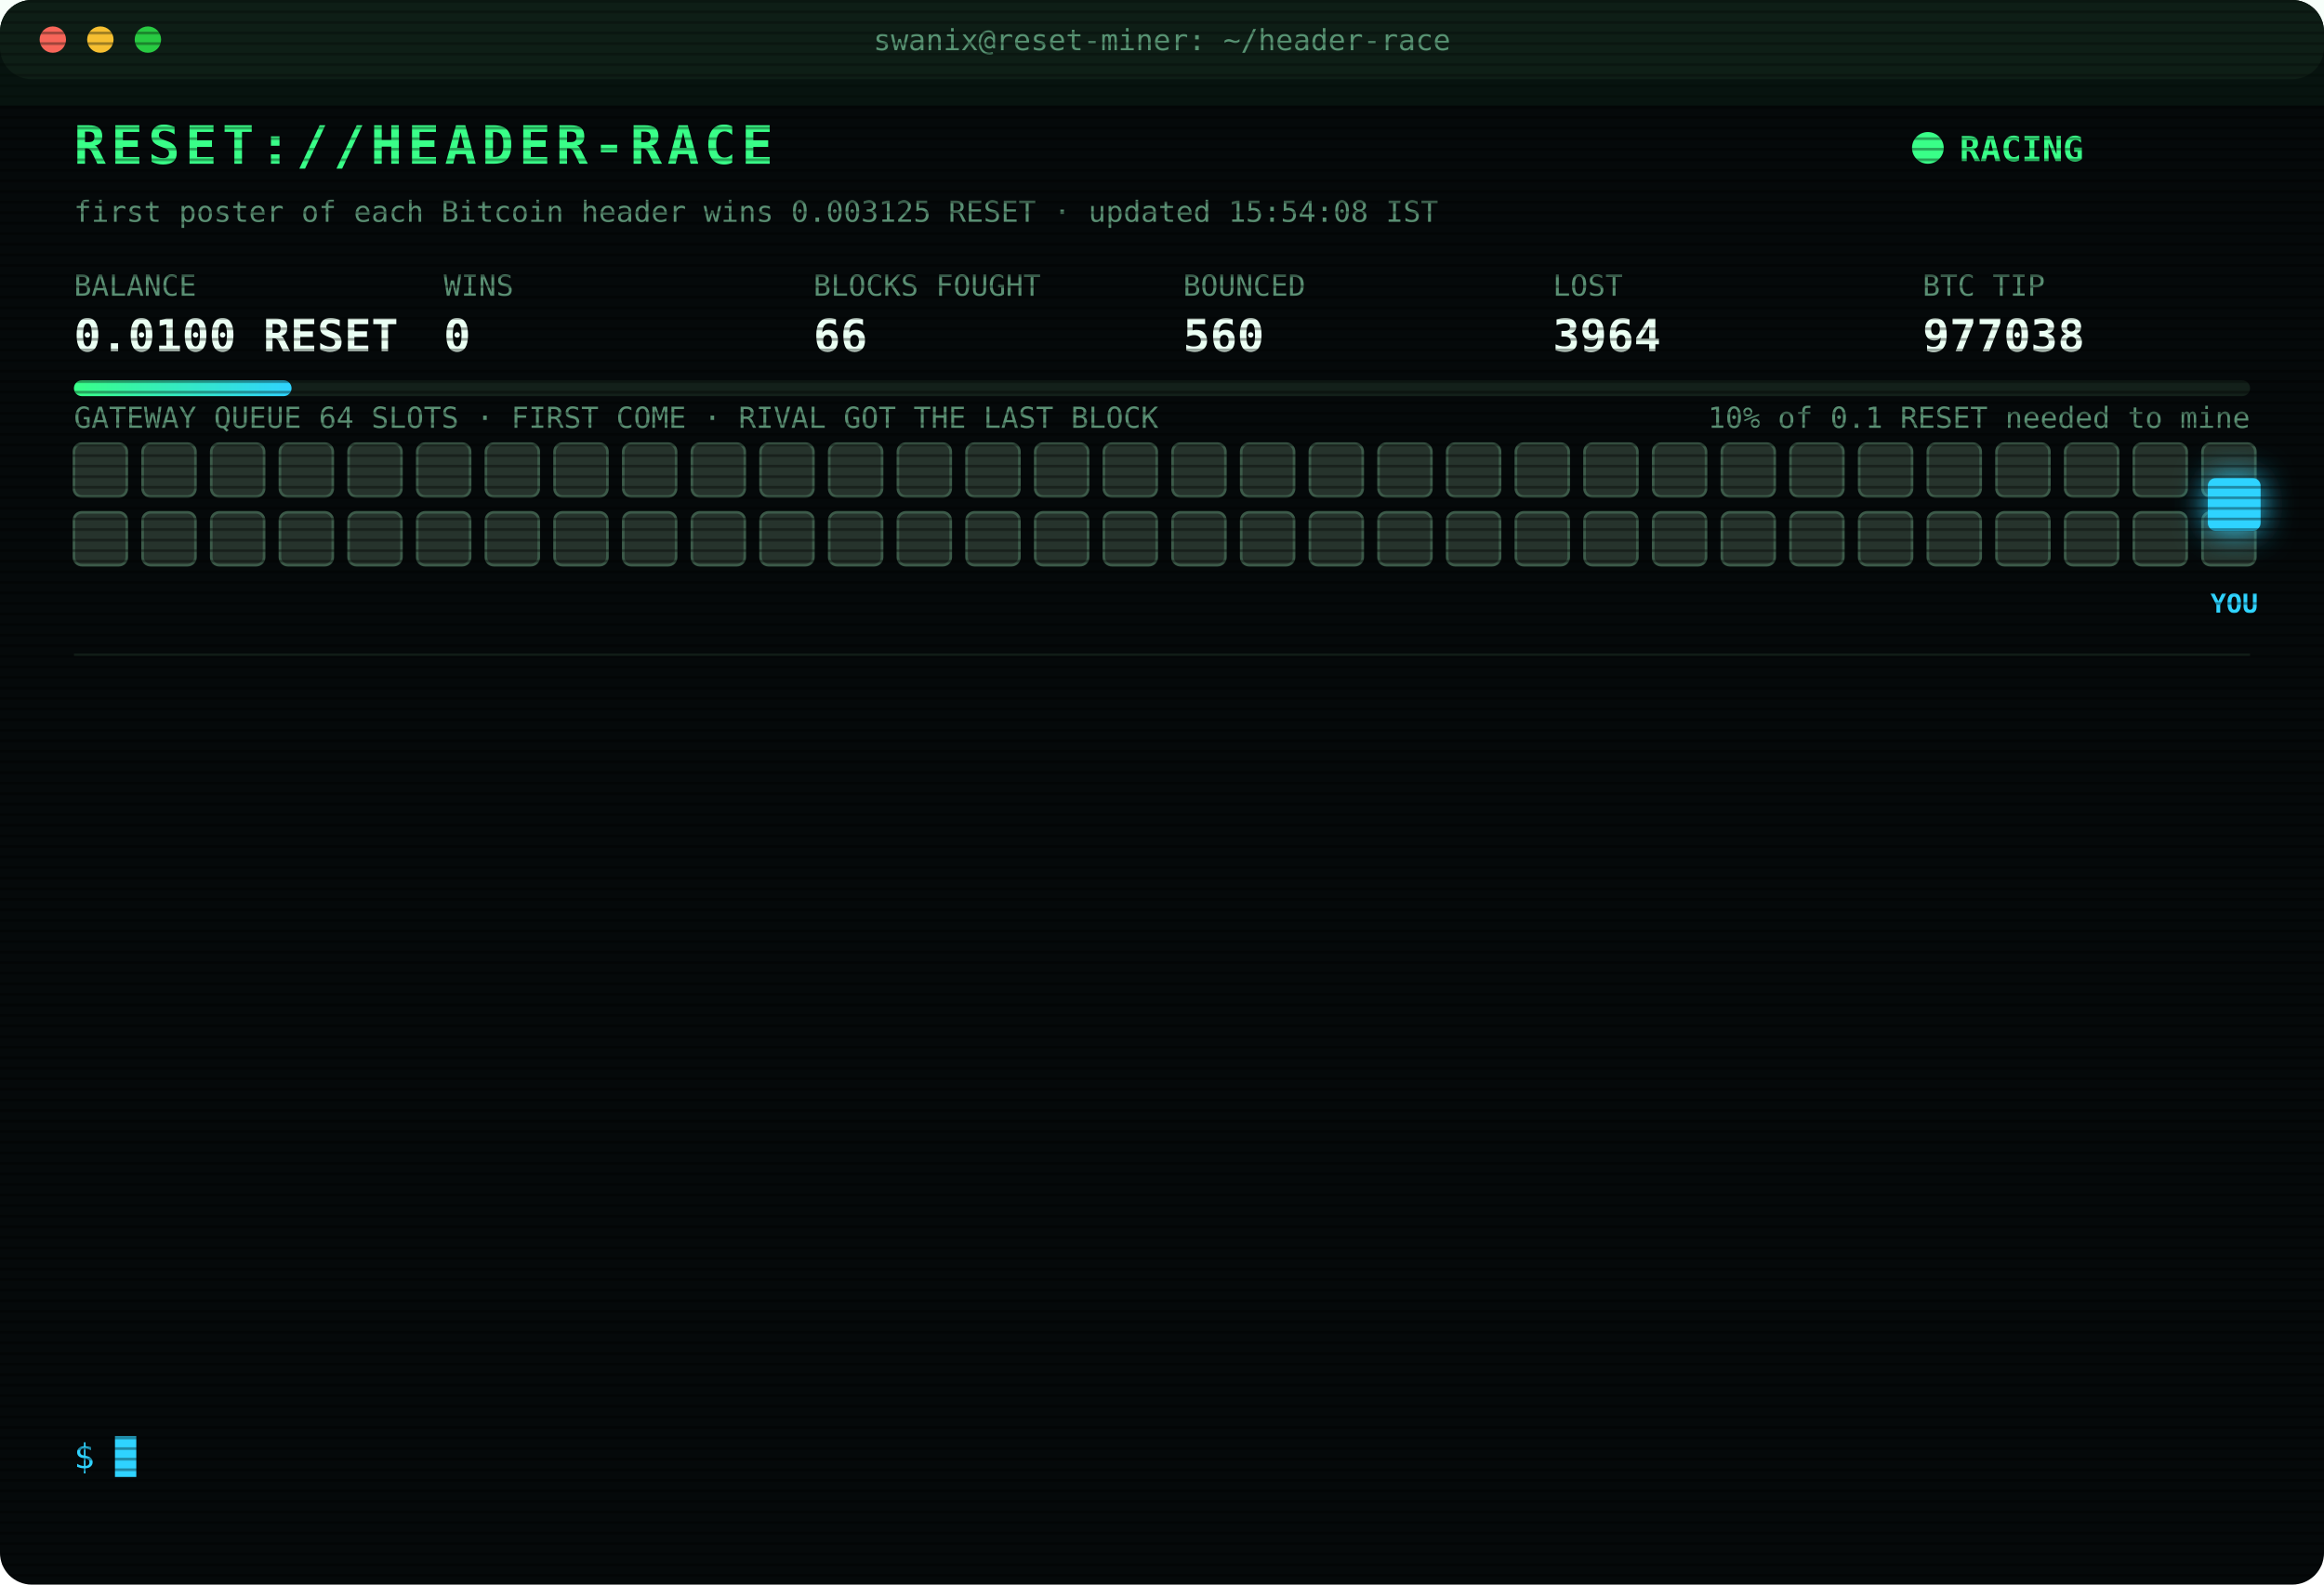
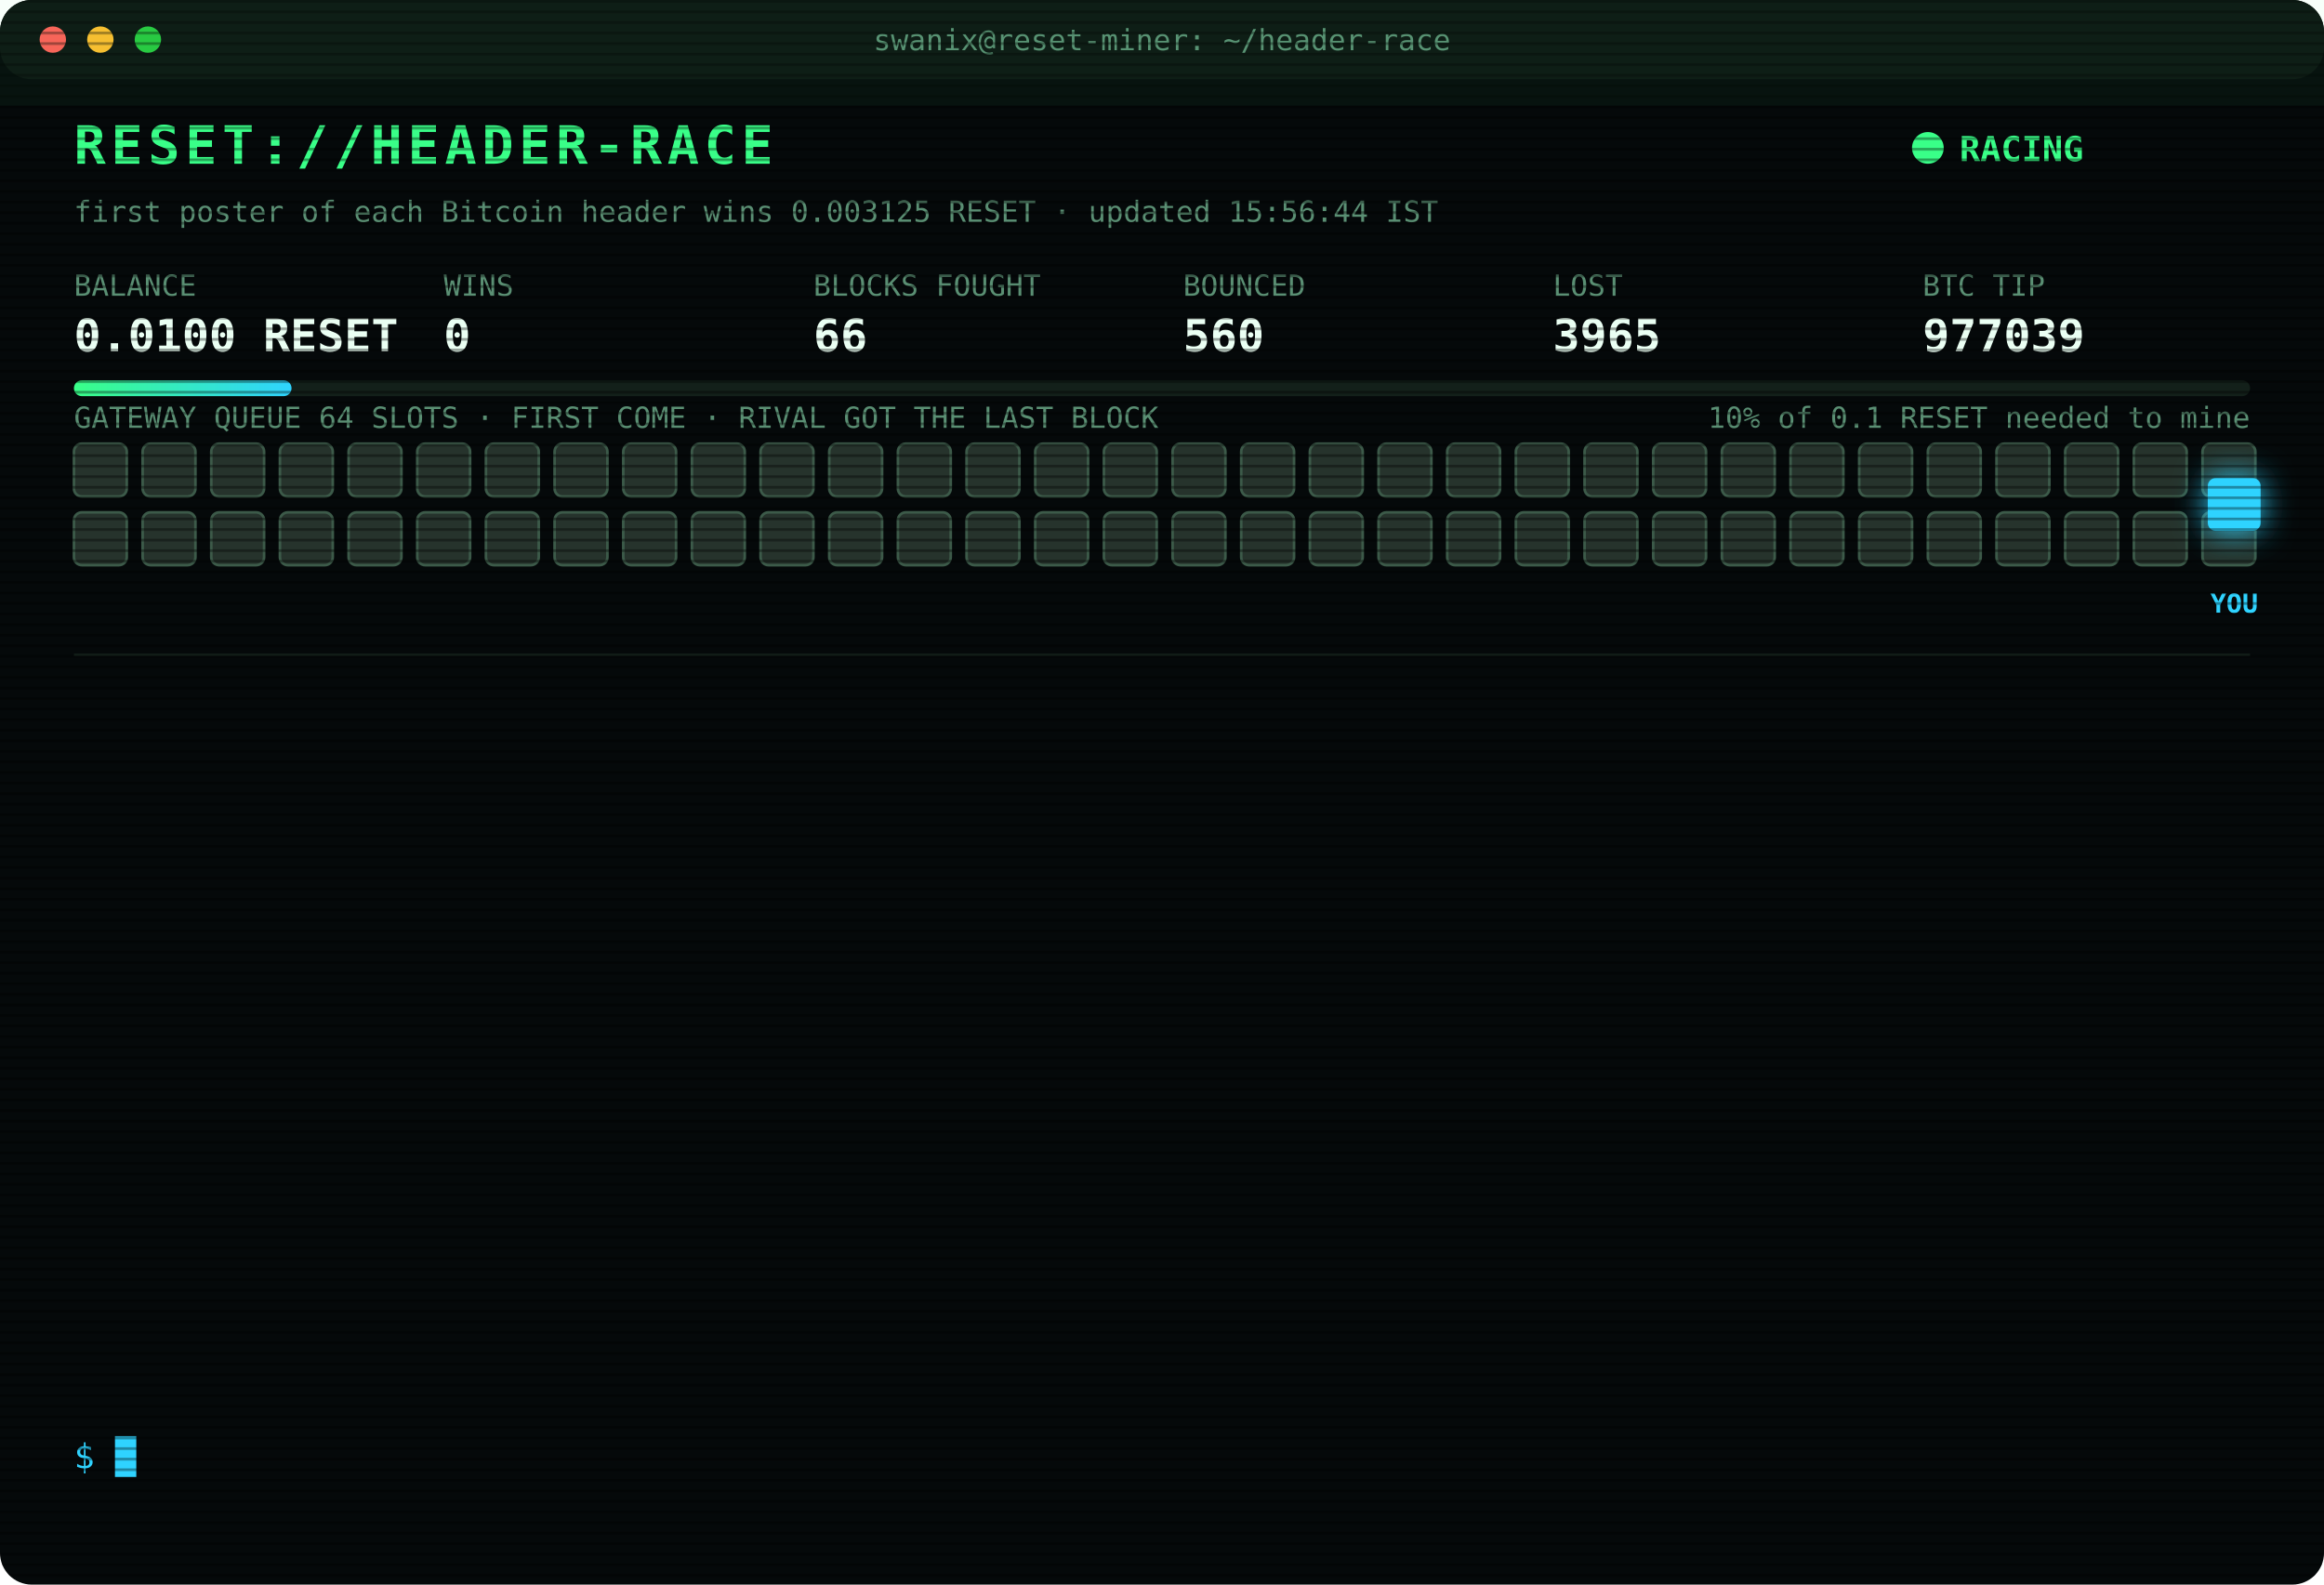
<svg xmlns="http://www.w3.org/2000/svg" width="880" height="600" viewBox="0 0 880 600" font-family="ui-monospace,SFMono-Regular,Menlo,Consolas,monospace">
  <style>
text{font-size:13px;fill:#7CFFB2}
.title{font-size:20px;font-weight:700;fill:#39FF88;letter-spacing:2px;animation:glitch 3s infinite steps(1)}
.sub{fill:#2fd3ff}.k{fill:#5a8f73;font-size:11px}.v{font-size:17px;font-weight:700;fill:#eafff3}
.ts{fill:#3f6b56}.boot{fill:#2fd3ff}.dim{fill:#5a8f73}.bad{fill:#ff4d6d}.warn{fill:#ffd23f}.mag{fill:#ff5cf0}.win{fill:#39FF88;font-weight:700}
.tag{font-size:10px;fill:#2fd3ff;font-weight:700}
.rival{fill:#26332c;stroke:#3c5a49;animation:jam 1.2s infinite alternate}
.idle{fill:#141c18;stroke:#22302a;animation:breathe 4s infinite}
.me{fill:#2fd3ff;filter:drop-shadow(0 0 6px #2fd3ff)}
.hover{animation:nudge 1.1s infinite ease-in-out}.bounce{animation:kick 1.4s infinite}
.ln{opacity:0;animation:in .4s forwards}
.cur{animation:blink 1s infinite steps(1)}
.scan{animation:scan 6s infinite linear}
.led{animation:blink 1.4s infinite}
@keyframes in{from{opacity:0;transform:translateX(-6px)}to{opacity:1;transform:none}}
@keyframes blink{50%{opacity:0}}
@keyframes jam{to{fill:#33463b}}
@keyframes breathe{50%{opacity:.4}}
@keyframes nudge{50%{transform:translateX(-10px)}}
@keyframes kick{0%,100%{transform:none}30%{transform:translateX(-14px)}55%{transform:translateX(10px) translateY(-6px)}}
@keyframes glitch{0%,92%{transform:none}93%{transform:translateX(2px);fill:#ff4d6d}95%{transform:translateX(-2px);fill:#2fd3ff}97%{transform:none}}
@keyframes scan{from{transform:translateY(-40px)}to{transform:translateY(600px)}}
</style>
  <defs>
    <pattern id="sl" width="4" height="4" patternUnits="userSpaceOnUse">
      <rect width="4" height="1" fill="#000" opacity=".35" />
    </pattern>
    <linearGradient id="bar">
      <stop offset="0" stop-color="#39FF88" />
      <stop offset="1" stop-color="#2fd3ff" />
    </linearGradient>
  </defs>
  <rect width="880" height="600" rx="12" fill="#05090a" />
  <rect width="880" height="30" rx="12" fill="#0d1512" />
  <circle cx="20" cy="15" r="5" fill="#ff5f57" />
  <circle cx="38" cy="15" r="5" fill="#febc2e" />
  <circle cx="56" cy="15" r="5" fill="#28c840" />
  <text x="440" y="19" text-anchor="middle" class="k">swanix@reset-miner: ~/header-race</text>
  <text x="28" y="62" class="title">RESET://HEADER-RACE</text>
  <circle class="led" cx="730" cy="56" r="6" fill="#39FF88" />
  <text x="742" y="61" class="win">RACING</text>
-   <text x="28" y="84" class="k">first poster of each Bitcoin header wins 0.003125 RESET · updated 15:54:08 IST</text>
+   <text x="28" y="84" class="k">first poster of each Bitcoin header wins 0.003125 RESET · updated 15:56:44 IST</text>
  <text x="28" y="112" class="k">BALANCE</text>
  <text x="28" y="133" class="v">0.0100 RESET</text>
  <text x="168" y="112" class="k">WINS</text>
  <text x="168" y="133" class="v">0</text>
  <text x="308" y="112" class="k">BLOCKS FOUGHT</text>
  <text x="308" y="133" class="v">66</text>
  <text x="448" y="112" class="k">BOUNCED</text>
  <text x="448" y="133" class="v">560</text>
  <text x="588" y="112" class="k">LOST</text>
-   <text x="588" y="133" class="v">3964</text>
+   <text x="588" y="133" class="v">3965</text>
  <text x="728" y="112" class="k">BTC TIP</text>
-   <text x="728" y="133" class="v">977038</text>
+   <text x="728" y="133" class="v">977039</text>
  <rect x="28" y="144" width="824" height="6" rx="3" fill="#13201a" />
  <rect x="28" y="144" width="82.4" height="6" rx="3" fill="url(#bar)" />
  <text x="852" y="162" text-anchor="end" class="k">10% of 0.1 RESET needed to mine</text>
  <text x="28" y="162" class="k">GATEWAY QUEUE 64 SLOTS · FIRST COME · RIVAL GOT THE LAST BLOCK</text>
  <rect class="rival" x="28" y="168" width="20" height="20" rx="3" style="animation-delay:0.00s" />
  <rect class="rival" x="54" y="168" width="20" height="20" rx="3" style="animation-delay:0.05s" />
  <rect class="rival" x="80" y="168" width="20" height="20" rx="3" style="animation-delay:0.10s" />
  <rect class="rival" x="106" y="168" width="20" height="20" rx="3" style="animation-delay:0.15s" />
  <rect class="rival" x="132" y="168" width="20" height="20" rx="3" style="animation-delay:0.20s" />
  <rect class="rival" x="158" y="168" width="20" height="20" rx="3" style="animation-delay:0.25s" />
  <rect class="rival" x="184" y="168" width="20" height="20" rx="3" style="animation-delay:0.30s" />
  <rect class="rival" x="210" y="168" width="20" height="20" rx="3" style="animation-delay:0.35s" />
  <rect class="rival" x="236" y="168" width="20" height="20" rx="3" style="animation-delay:0.40s" />
  <rect class="rival" x="262" y="168" width="20" height="20" rx="3" style="animation-delay:0.45s" />
  <rect class="rival" x="288" y="168" width="20" height="20" rx="3" style="animation-delay:0.50s" />
  <rect class="rival" x="314" y="168" width="20" height="20" rx="3" style="animation-delay:0.55s" />
  <rect class="rival" x="340" y="168" width="20" height="20" rx="3" style="animation-delay:0.60s" />
  <rect class="rival" x="366" y="168" width="20" height="20" rx="3" style="animation-delay:0.65s" />
  <rect class="rival" x="392" y="168" width="20" height="20" rx="3" style="animation-delay:0.70s" />
  <rect class="rival" x="418" y="168" width="20" height="20" rx="3" style="animation-delay:0.75s" />
  <rect class="rival" x="444" y="168" width="20" height="20" rx="3" style="animation-delay:0.80s" />
  <rect class="rival" x="470" y="168" width="20" height="20" rx="3" style="animation-delay:0.85s" />
  <rect class="rival" x="496" y="168" width="20" height="20" rx="3" style="animation-delay:0.90s" />
  <rect class="rival" x="522" y="168" width="20" height="20" rx="3" style="animation-delay:0.95s" />
  <rect class="rival" x="548" y="168" width="20" height="20" rx="3" style="animation-delay:1.00s" />
  <rect class="rival" x="574" y="168" width="20" height="20" rx="3" style="animation-delay:1.05s" />
  <rect class="rival" x="600" y="168" width="20" height="20" rx="3" style="animation-delay:1.10s" />
  <rect class="rival" x="626" y="168" width="20" height="20" rx="3" style="animation-delay:1.15s" />
  <rect class="rival" x="652" y="168" width="20" height="20" rx="3" style="animation-delay:1.20s" />
  <rect class="rival" x="678" y="168" width="20" height="20" rx="3" style="animation-delay:1.25s" />
  <rect class="rival" x="704" y="168" width="20" height="20" rx="3" style="animation-delay:1.30s" />
  <rect class="rival" x="730" y="168" width="20" height="20" rx="3" style="animation-delay:1.35s" />
  <rect class="rival" x="756" y="168" width="20" height="20" rx="3" style="animation-delay:1.40s" />
  <rect class="rival" x="782" y="168" width="20" height="20" rx="3" style="animation-delay:1.45s" />
  <rect class="rival" x="808" y="168" width="20" height="20" rx="3" style="animation-delay:1.50s" />
  <rect class="rival" x="834" y="168" width="20" height="20" rx="3" style="animation-delay:1.55s" />
  <rect class="rival" x="28" y="194" width="20" height="20" rx="3" style="animation-delay:1.60s" />
  <rect class="rival" x="54" y="194" width="20" height="20" rx="3" style="animation-delay:1.65s" />
  <rect class="rival" x="80" y="194" width="20" height="20" rx="3" style="animation-delay:1.70s" />
  <rect class="rival" x="106" y="194" width="20" height="20" rx="3" style="animation-delay:1.75s" />
  <rect class="rival" x="132" y="194" width="20" height="20" rx="3" style="animation-delay:1.80s" />
  <rect class="rival" x="158" y="194" width="20" height="20" rx="3" style="animation-delay:1.85s" />
  <rect class="rival" x="184" y="194" width="20" height="20" rx="3" style="animation-delay:1.90s" />
  <rect class="rival" x="210" y="194" width="20" height="20" rx="3" style="animation-delay:1.95s" />
  <rect class="rival" x="236" y="194" width="20" height="20" rx="3" style="animation-delay:2.00s" />
  <rect class="rival" x="262" y="194" width="20" height="20" rx="3" style="animation-delay:2.05s" />
  <rect class="rival" x="288" y="194" width="20" height="20" rx="3" style="animation-delay:2.10s" />
  <rect class="rival" x="314" y="194" width="20" height="20" rx="3" style="animation-delay:2.15s" />
  <rect class="rival" x="340" y="194" width="20" height="20" rx="3" style="animation-delay:2.20s" />
  <rect class="rival" x="366" y="194" width="20" height="20" rx="3" style="animation-delay:2.25s" />
  <rect class="rival" x="392" y="194" width="20" height="20" rx="3" style="animation-delay:2.30s" />
  <rect class="rival" x="418" y="194" width="20" height="20" rx="3" style="animation-delay:2.35s" />
  <rect class="rival" x="444" y="194" width="20" height="20" rx="3" style="animation-delay:2.40s" />
  <rect class="rival" x="470" y="194" width="20" height="20" rx="3" style="animation-delay:2.45s" />
  <rect class="rival" x="496" y="194" width="20" height="20" rx="3" style="animation-delay:2.50s" />
  <rect class="rival" x="522" y="194" width="20" height="20" rx="3" style="animation-delay:2.55s" />
  <rect class="rival" x="548" y="194" width="20" height="20" rx="3" style="animation-delay:2.60s" />
  <rect class="rival" x="574" y="194" width="20" height="20" rx="3" style="animation-delay:2.65s" />
  <rect class="rival" x="600" y="194" width="20" height="20" rx="3" style="animation-delay:2.70s" />
  <rect class="rival" x="626" y="194" width="20" height="20" rx="3" style="animation-delay:2.75s" />
  <rect class="rival" x="652" y="194" width="20" height="20" rx="3" style="animation-delay:2.80s" />
  <rect class="rival" x="678" y="194" width="20" height="20" rx="3" style="animation-delay:2.85s" />
  <rect class="rival" x="704" y="194" width="20" height="20" rx="3" style="animation-delay:2.90s" />
  <rect class="rival" x="730" y="194" width="20" height="20" rx="3" style="animation-delay:2.95s" />
  <rect class="rival" x="756" y="194" width="20" height="20" rx="3" style="animation-delay:3.00s" />
  <rect class="rival" x="782" y="194" width="20" height="20" rx="3" style="animation-delay:3.05s" />
  <rect class="rival" x="808" y="194" width="20" height="20" rx="3" style="animation-delay:3.10s" />
  <rect class="rival" x="834" y="194" width="20" height="20" rx="3" style="animation-delay:3.15s" />
  <g class="hover">
    <rect class="me" x="836" y="181" width="20" height="20" rx="3" />
    <text class="tag" x="846" y="232" text-anchor="middle">YOU</text>
  </g>
  <line x1="28" x2="852" y1="248" y2="248" stroke="#13201a" />
  <g class="ln" style="animation-delay:0.40s">
-     <text x="28" y="270" class="ts">13:29:31</text>
-     <text x="104" y="270" class="bad">[LOST] #977024 taken by a rival miner</text>
+     <text x="28" y="270" class="ts">13:46:01</text>
+     <text x="104" y="270" class="bad">[LOST] #977025 taken by a rival miner</text>
  </g>
  <g class="ln" style="animation-delay:0.65s">
-     <text x="28" y="292" class="ts">13:46:01</text>
-     <text x="104" y="292" class="bad">[LOST] #977025 taken by a rival miner</text>
+     <text x="28" y="292" class="ts">13:52:41</text>
+     <text x="104" y="292" class="bad">[LOST] #977026 taken by a rival miner</text>
  </g>
  <g class="ln" style="animation-delay:0.90s">
-     <text x="28" y="314" class="ts">13:52:41</text>
-     <text x="104" y="314" class="bad">[LOST] #977026 taken by a rival miner</text>
+     <text x="28" y="314" class="ts">14:10:27</text>
+     <text x="104" y="314" class="bad">[LOST] #977027 taken by a rival miner</text>
  </g>
  <g class="ln" style="animation-delay:1.15s">
-     <text x="28" y="336" class="ts">14:10:27</text>
-     <text x="104" y="336" class="bad">[LOST] #977027 taken by a rival miner</text>
+     <text x="28" y="336" class="ts">14:34:16</text>
+     <text x="104" y="336" class="bad">[LOST] #977029 taken by a rival miner</text>
  </g>
  <g class="ln" style="animation-delay:1.40s">
-     <text x="28" y="358" class="ts">14:34:16</text>
-     <text x="104" y="358" class="bad">[LOST] #977029 taken by a rival miner</text>
+     <text x="28" y="358" class="ts">14:40:56</text>
+     <text x="104" y="358" class="dim">[STINT END] calls 812 · wins 0</text>
  </g>
  <g class="ln" style="animation-delay:1.65s">
-     <text x="28" y="380" class="ts">14:40:56</text>
-     <text x="104" y="380" class="dim">[STINT END] calls 812 · wins 0</text>
+     <text x="28" y="380" class="ts">14:45:24</text>
+     <text x="104" y="380" class="boot">[BOOT] racer v3 online · 3 feeds · stint 340m</text>
  </g>
  <g class="ln" style="animation-delay:1.90s">
-     <text x="28" y="402" class="ts">14:45:24</text>
-     <text x="104" y="402" class="boot">[BOOT] racer v3 online · 3 feeds · stint 340m</text>
+     <text x="28" y="402" class="ts">15:00:00</text>
+     <text x="104" y="402" class="bad">[LOST] #977031 taken by a rival miner</text>
  </g>
  <g class="ln" style="animation-delay:2.15s">
-     <text x="28" y="424" class="ts">15:00:00</text>
-     <text x="104" y="424" class="bad">[LOST] #977031 taken by a rival miner</text>
+     <text x="28" y="424" class="ts">15:03:58</text>
+     <text x="104" y="424" class="bad">[LOST] #977032 taken by a rival miner</text>
  </g>
  <g class="ln" style="animation-delay:2.40s">
-     <text x="28" y="446" class="ts">15:03:58</text>
-     <text x="104" y="446" class="bad">[LOST] #977032 taken by a rival miner</text>
+     <text x="28" y="446" class="ts">15:15:39</text>
+     <text x="104" y="446" class="bad">[LOST] #977033 taken by a rival miner</text>
  </g>
  <g class="ln" style="animation-delay:2.65s">
-     <text x="28" y="468" class="ts">15:15:39</text>
-     <text x="104" y="468" class="bad">[LOST] #977033 taken by a rival miner</text>
+     <text x="28" y="468" class="ts">15:46:39</text>
+     <text x="104" y="468" class="bad">[LOST] #977035 taken by a rival miner</text>
  </g>
  <g class="ln" style="animation-delay:2.90s">
-     <text x="28" y="490" class="ts">15:46:39</text>
-     <text x="104" y="490" class="bad">[LOST] #977035 taken by a rival miner</text>
+     <text x="28" y="490" class="ts">15:48:09</text>
+     <text x="104" y="490" class="bad">[LOST] #977036 taken by a rival miner</text>
  </g>
  <g class="ln" style="animation-delay:3.15s">
-     <text x="28" y="512" class="ts">15:48:09</text>
-     <text x="104" y="512" class="bad">[LOST] #977036 taken by a rival miner</text>
+     <text x="28" y="512" class="ts">15:54:08</text>
+     <text x="104" y="512" class="bad">[LOST] #977038 taken by a rival miner</text>
  </g>
  <g class="ln" style="animation-delay:3.40s">
-     <text x="28" y="534" class="ts">15:54:08</text>
-     <text x="104" y="534" class="bad">[LOST] #977038 taken by a rival miner</text>
+     <text x="28" y="534" class="ts">15:56:44</text>
+     <text x="104" y="534" class="bad">[LOST] #977039 taken by a rival miner</text>
  </g>
  <text x="28" y="556" class="sub">$ <tspan class="cur">█</tspan>
  </text>
  <rect width="880" height="600" rx="12" fill="url(#sl)" pointer-events="none" />
  <rect class="scan" width="880" height="40" fill="#39FF88" opacity=".04" />
</svg>
